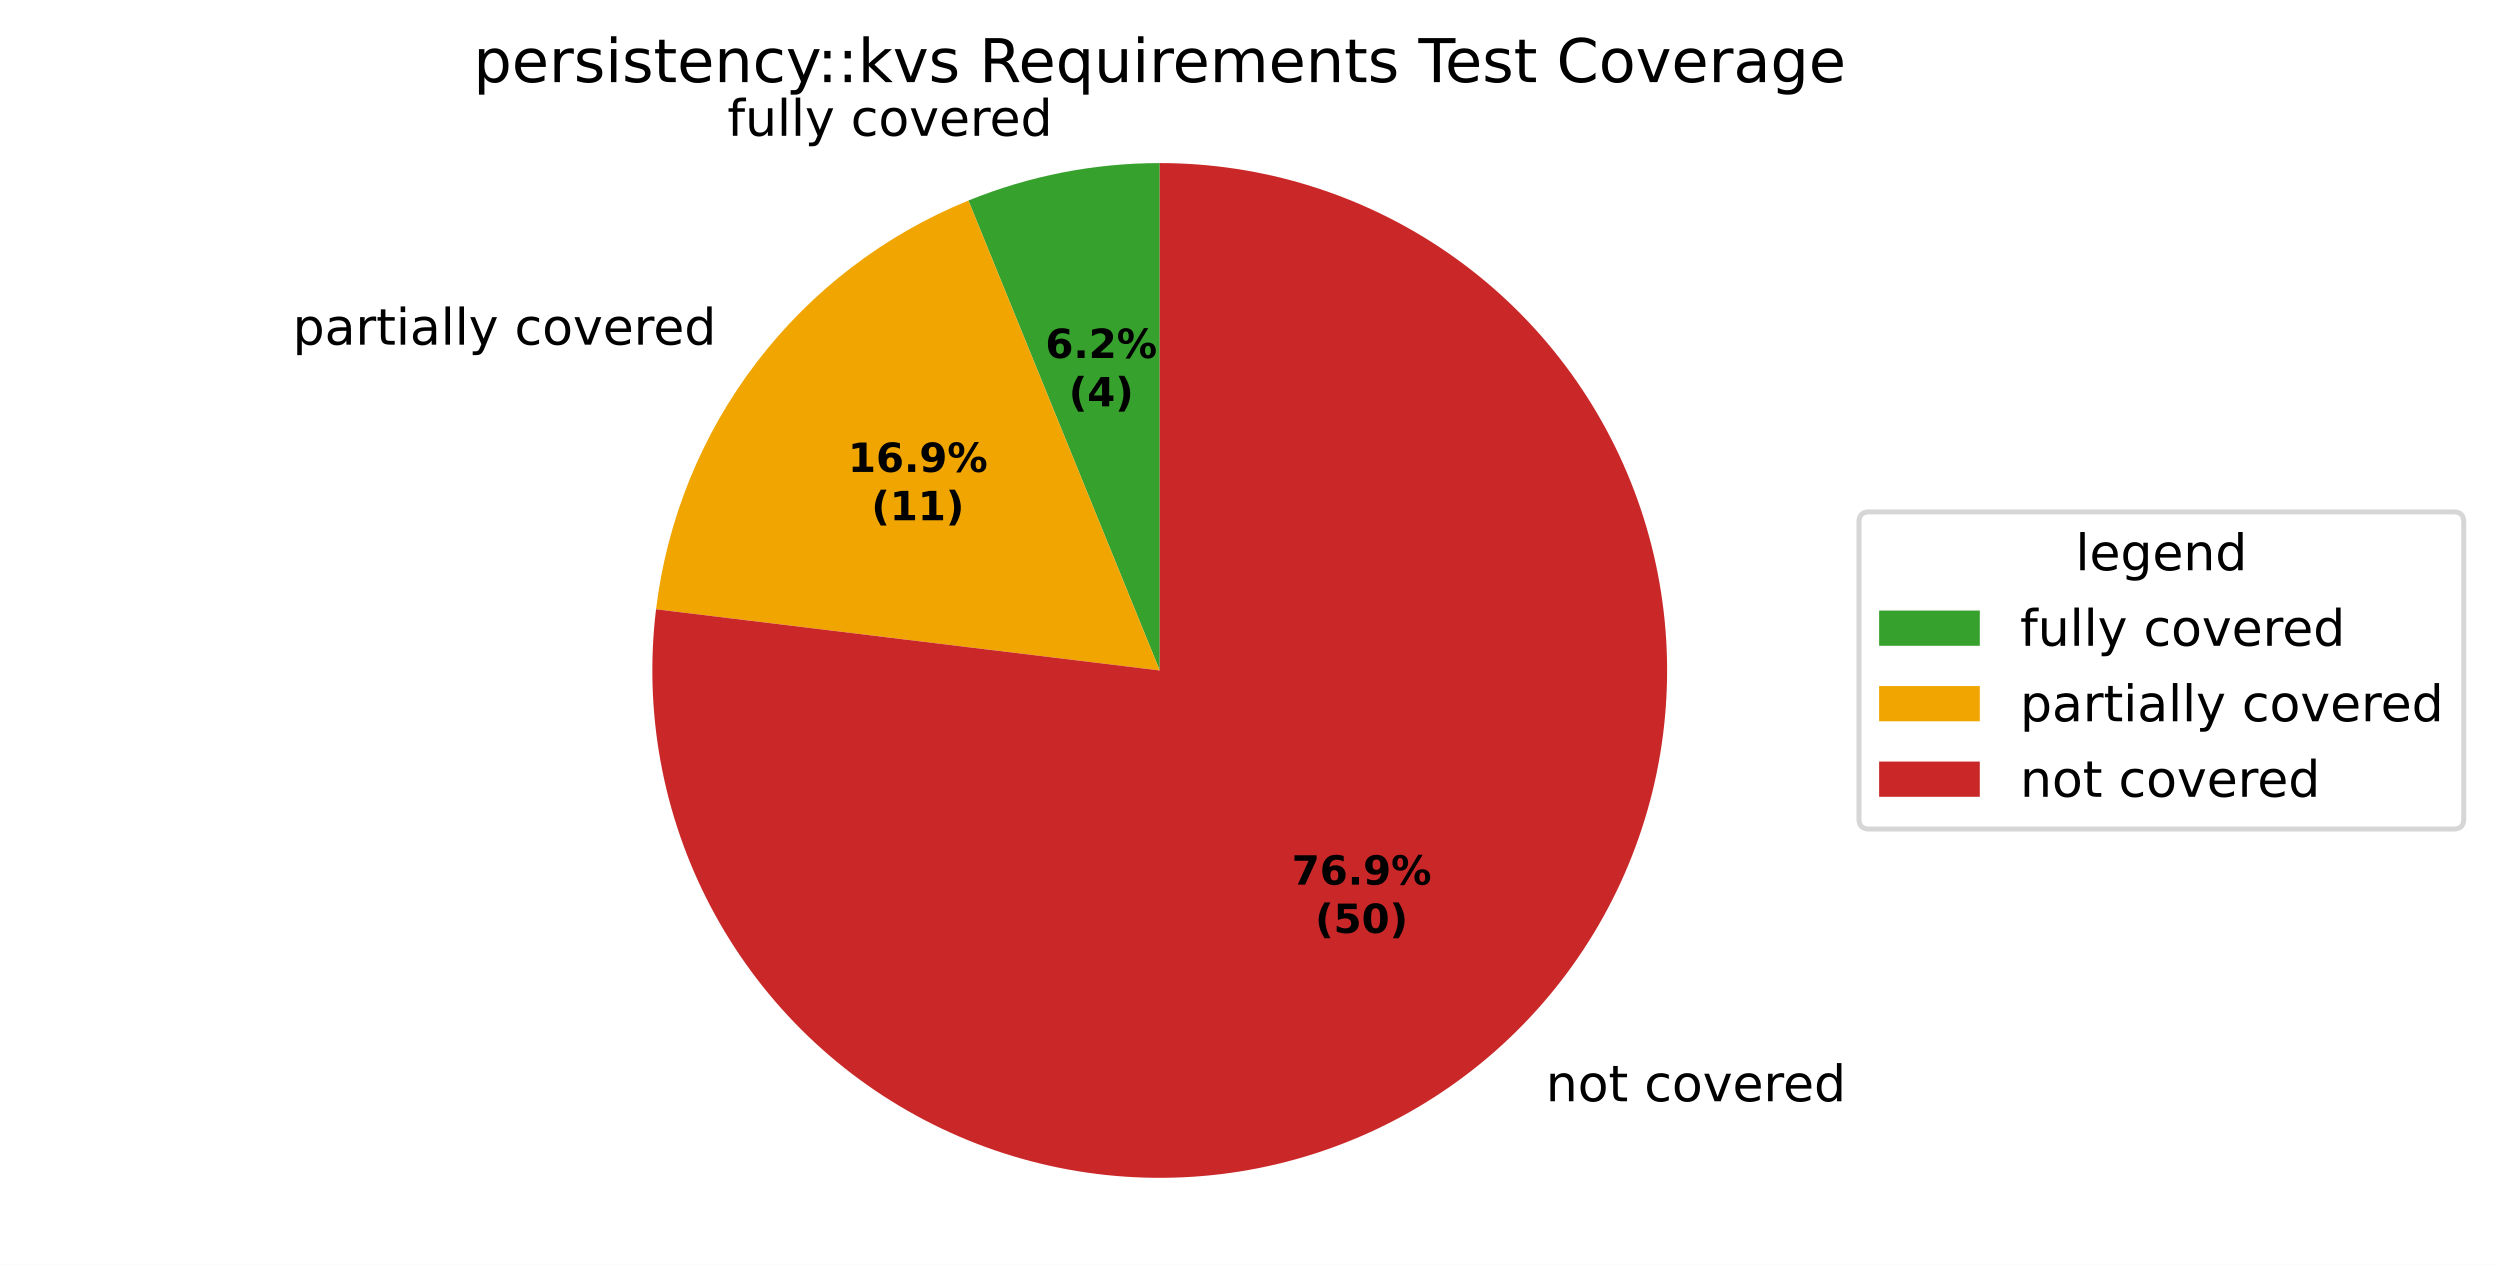
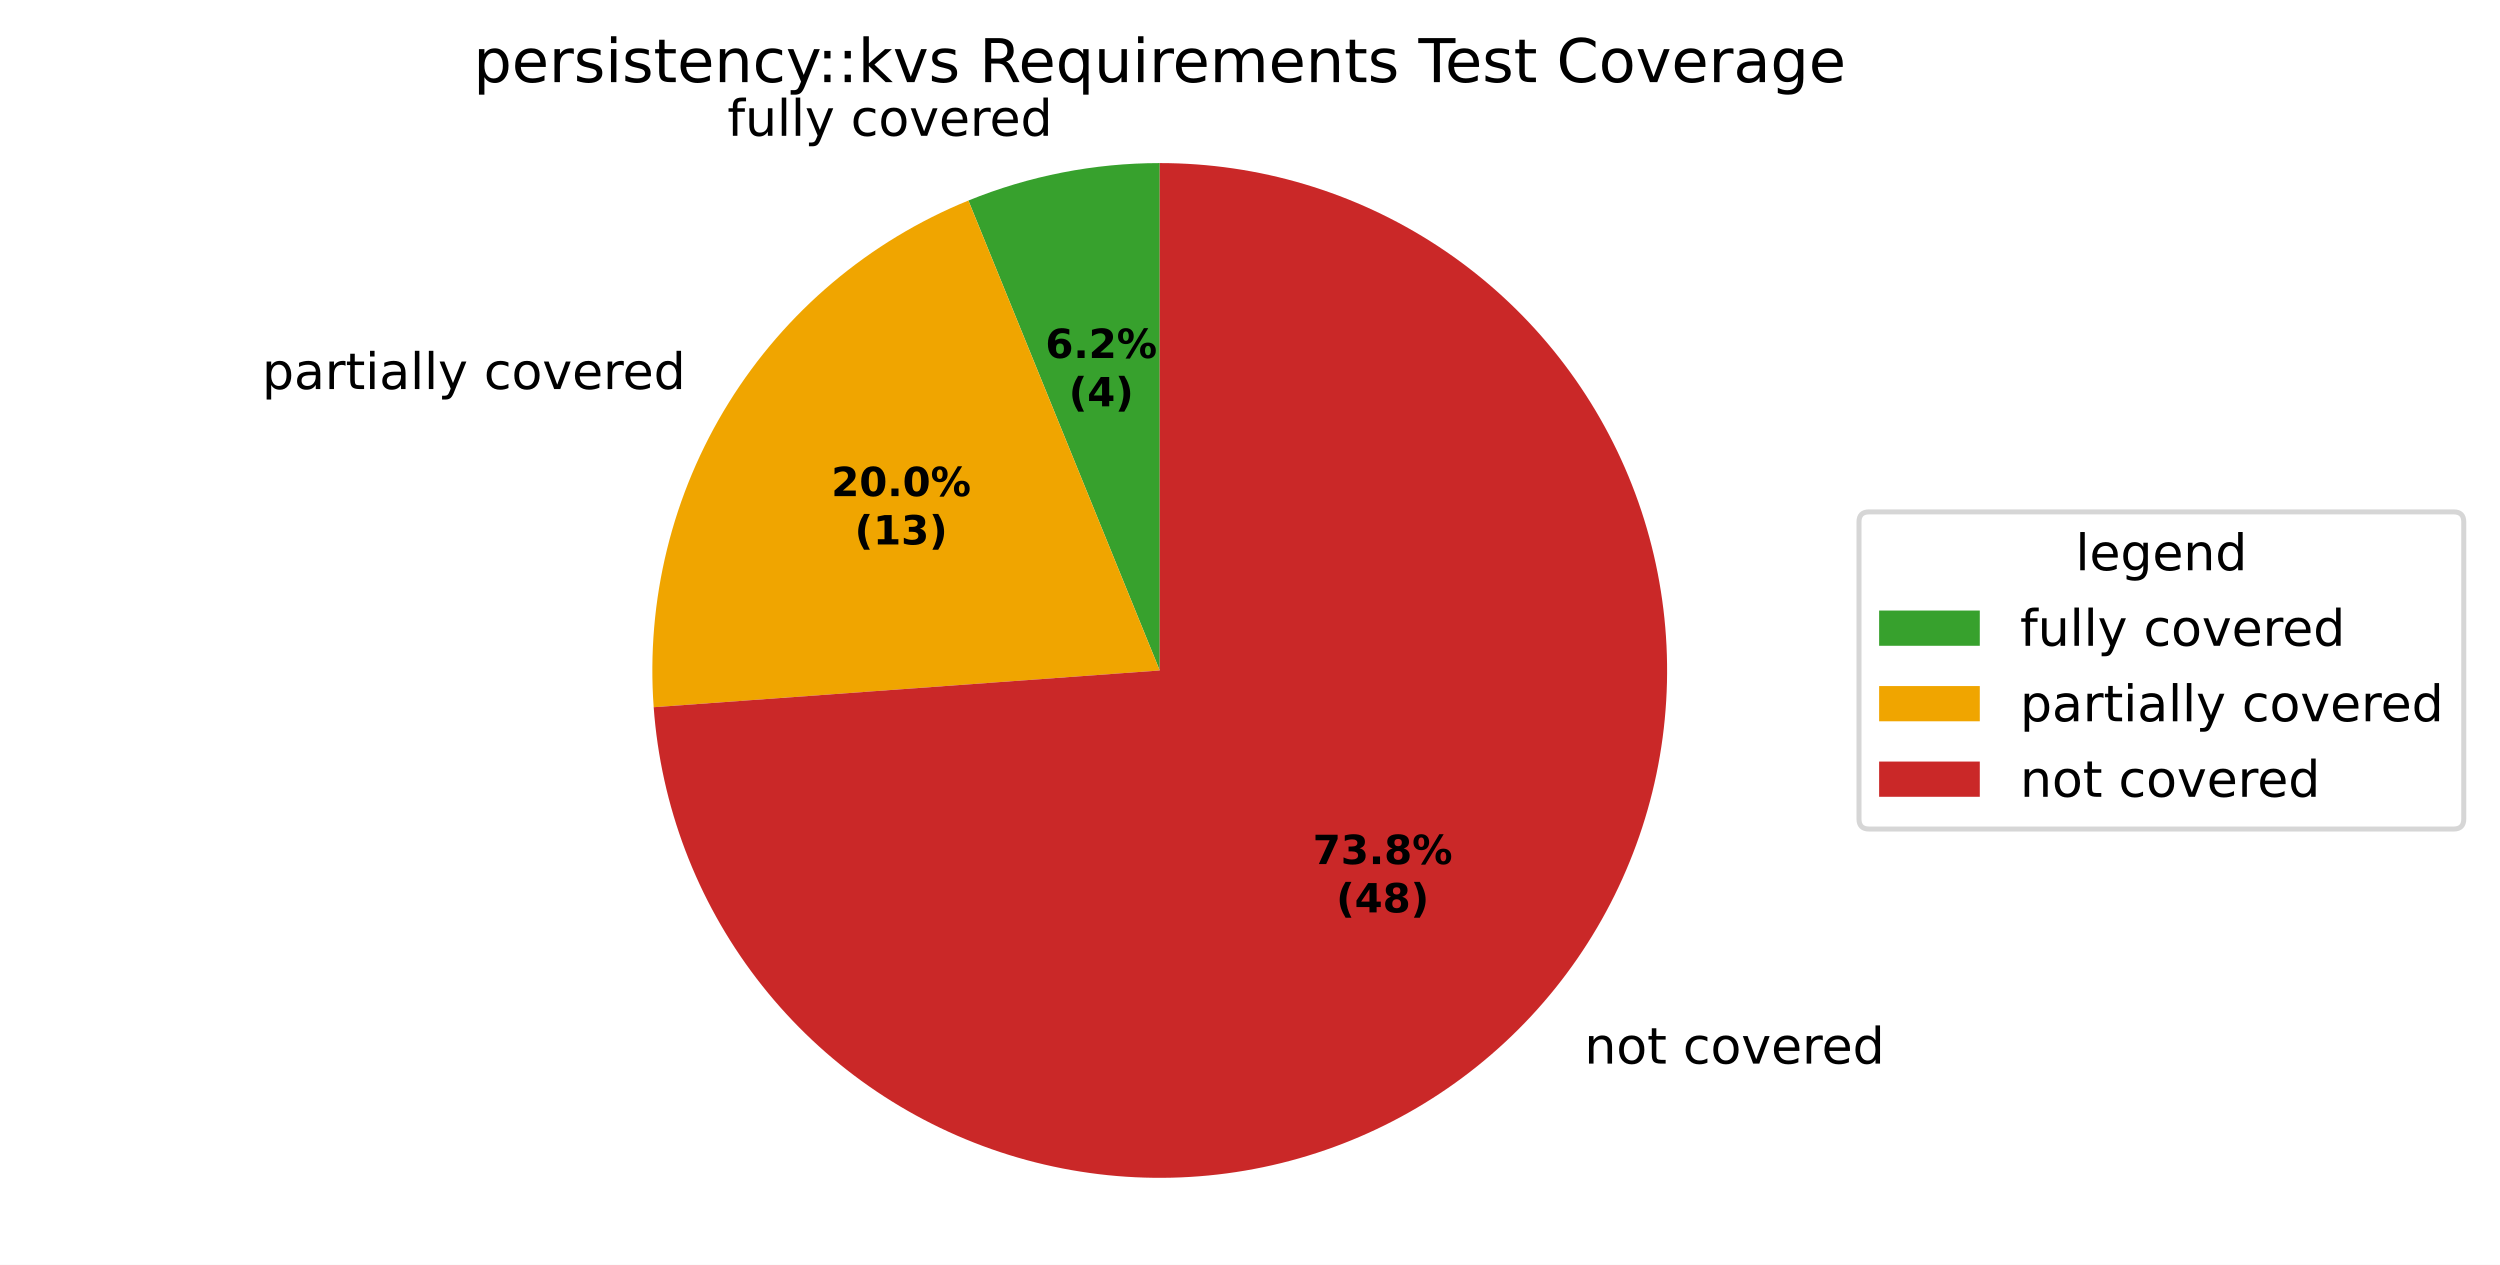
<svg xmlns="http://www.w3.org/2000/svg" xmlns:xlink="http://www.w3.org/1999/xlink" width="496.668pt" height="251.278pt" viewBox="0 0 496.668 251.278" version="1.1">
  <defs>
    <style type="text/css">*{stroke-linejoin: round; stroke-linecap: butt}</style>
  </defs>
  <g id="figure_1">
    <g id="patch_1">
      <path d="M 0 251.278  L 496.668 251.278  L 496.668 0  L 0 0  z " style="fill: #ffffff" />
    </g>
    <g id="axes_1">
      <g id="patch_2">
        <path d="M 230.4 32.398  C 223.899 32.398 217.413 33.027 211.034 34.276  C 204.654 35.525 198.41 37.388 192.389 39.84  L 230.4 133.198  z " style="fill: #37a12d" />
      </g>
      <g id="patch_3">
-         <path d="M 192.389 39.84  C 175.747 46.615 161.216 57.719 150.307 71.996  C 139.397 86.273 132.501 103.211 130.335 121.048  L 230.4 133.198  z " style="fill: #f0a500" />
+         <path d="M 192.389 39.84  C 172.677 47.866 156.004 61.932 144.774 80.012  C 133.543 98.092 128.323 119.272 129.865 140.5  L 230.4 133.198  z " style="fill: #f0a500" />
      </g>
      <g id="patch_4">
-         <path d="M 130.335 121.048  C 129.109 131.143 129.418 141.365 131.251 151.368  C 133.084 161.37 136.42 171.038 141.146 180.042  C 145.872 189.046 151.933 197.284 159.124 204.474  C 166.314 211.665 174.552 217.726 183.556 222.452  C 192.56 227.178 202.228 230.514 212.23 232.347  C 222.233 234.18 232.455 234.489 242.55 233.263  C 252.645 232.037 262.496 229.291 271.77 225.118  C 281.043 220.944 289.631 215.391 297.243 208.648  C 304.854 201.905 311.402 194.048 316.663 185.346  C 321.924 176.643 325.837 167.195 328.271 157.321  C 330.705 147.448 331.63 137.262 331.016 127.112  C 330.402 116.962 328.256 106.962 324.65 97.454  C 321.044 87.946 316.02 79.038 309.748 71.033  C 303.477 63.028 296.03 56.018 287.661 50.241  C 279.292 44.465 270.097 39.988 260.388 36.962  C 250.68 33.937 240.569 32.398 230.4 32.398  L 230.4 133.198  z " style="fill: #ca2828" />
+         <path d="M 129.865 140.5  C 131.286 160.071 138.392 178.808 150.307 194.4  C 162.221 209.993 178.433 221.771 196.944 228.284  C 215.454 234.797 235.47 235.766 254.523 231.069  C 273.576 226.373 290.849 216.214 304.213 201.845  C 317.577 187.476 326.458 169.512 329.762 150.169  C 333.065 130.826 330.65 110.933 322.813 92.942  C 314.976 74.952 302.054 59.636 285.64 48.882  C 269.226 38.128 250.023 32.398 230.4 32.398  L 230.4 133.198  z " style="fill: #ca2828" />
      </g>
      <g id="matplotlib.axis_1" />
      <g id="matplotlib.axis_2" />
      <g id="text_1">
-         <g transform="translate(144.5048 26.98185) scale(0.1 -0.1)">
+         <g transform="translate(144.5049 26.98184) scale(0.1 -0.1)">
          <defs>
            <path id="DejaVuSans-49" d="M 2375 4863  L 2375 4384  L 1825 4384  Q 1516 4384 1395 4259  Q 1275 4134 1275 3809  L 1275 3500  L 2222 3500  L 2222 3053  L 1275 3053  L 1275 0  L 697 0  L 697 3053  L 147 3053  L 147 3500  L 697 3500  L 697 3744  Q 697 4328 969 4595  Q 1241 4863 1831 4863  L 2375 4863  z " transform="scale(0.015625)" />
            <path id="DejaVuSans-58" d="M 544 1381  L 544 3500  L 1119 3500  L 1119 1403  Q 1119 906 1312 657  Q 1506 409 1894 409  Q 2359 409 2629 706  Q 2900 1003 2900 1516  L 2900 3500  L 3475 3500  L 3475 0  L 2900 0  L 2900 538  Q 2691 219 2414 64  Q 2138 -91 1772 -91  Q 1169 -91 856 284  Q 544 659 544 1381  z M 1991 3584  L 1991 3584  z " transform="scale(0.015625)" />
            <path id="DejaVuSans-4f" d="M 603 4863  L 1178 4863  L 1178 0  L 603 0  L 603 4863  z " transform="scale(0.015625)" />
            <path id="DejaVuSans-5c" d="M 2059 -325  Q 1816 -950 1584 -1140  Q 1353 -1331 966 -1331  L 506 -1331  L 506 -850  L 844 -850  Q 1081 -850 1212 -737  Q 1344 -625 1503 -206  L 1606 56  L 191 3500  L 800 3500  L 1894 763  L 2988 3500  L 3597 3500  L 2059 -325  z " transform="scale(0.015625)" />
            <path id="DejaVuSans-3" transform="scale(0.015625)" />
            <path id="DejaVuSans-46" d="M 3122 3366  L 3122 2828  Q 2878 2963 2633 3030  Q 2388 3097 2138 3097  Q 1578 3097 1268 2742  Q 959 2388 959 1747  Q 959 1106 1268 751  Q 1578 397 2138 397  Q 2388 397 2633 464  Q 2878 531 3122 666  L 3122 134  Q 2881 22 2623 -34  Q 2366 -91 2075 -91  Q 1284 -91 818 406  Q 353 903 353 1747  Q 353 2603 823 3093  Q 1294 3584 2113 3584  Q 2378 3584 2631 3529  Q 2884 3475 3122 3366  z " transform="scale(0.015625)" />
            <path id="DejaVuSans-52" d="M 1959 3097  Q 1497 3097 1228 2736  Q 959 2375 959 1747  Q 959 1119 1226 758  Q 1494 397 1959 397  Q 2419 397 2687 759  Q 2956 1122 2956 1747  Q 2956 2369 2687 2733  Q 2419 3097 1959 3097  z M 1959 3584  Q 2709 3584 3137 3096  Q 3566 2609 3566 1747  Q 3566 888 3137 398  Q 2709 -91 1959 -91  Q 1206 -91 779 398  Q 353 888 353 1747  Q 353 2609 779 3096  Q 1206 3584 1959 3584  z " transform="scale(0.015625)" />
            <path id="DejaVuSans-59" d="M 191 3500  L 800 3500  L 1894 563  L 2988 3500  L 3597 3500  L 2284 0  L 1503 0  L 191 3500  z " transform="scale(0.015625)" />
            <path id="DejaVuSans-48" d="M 3597 1894  L 3597 1613  L 953 1613  Q 991 1019 1311 708  Q 1631 397 2203 397  Q 2534 397 2845 478  Q 3156 559 3463 722  L 3463 178  Q 3153 47 2828 -22  Q 2503 -91 2169 -91  Q 1331 -91 842 396  Q 353 884 353 1716  Q 353 2575 817 3079  Q 1281 3584 2069 3584  Q 2775 3584 3186 3129  Q 3597 2675 3597 1894  z M 3022 2063  Q 3016 2534 2758 2815  Q 2500 3097 2075 3097  Q 1594 3097 1305 2825  Q 1016 2553 972 2059  L 3022 2063  z " transform="scale(0.015625)" />
            <path id="DejaVuSans-55" d="M 2631 2963  Q 2534 3019 2420 3045  Q 2306 3072 2169 3072  Q 1681 3072 1420 2755  Q 1159 2438 1159 1844  L 1159 0  L 581 0  L 581 3500  L 1159 3500  L 1159 2956  Q 1341 3275 1631 3429  Q 1922 3584 2338 3584  Q 2397 3584 2469 3576  Q 2541 3569 2628 3553  L 2631 2963  z " transform="scale(0.015625)" />
            <path id="DejaVuSans-47" d="M 2906 2969  L 2906 4863  L 3481 4863  L 3481 0  L 2906 0  L 2906 525  Q 2725 213 2448 61  Q 2172 -91 1784 -91  Q 1150 -91 751 415  Q 353 922 353 1747  Q 353 2572 751 3078  Q 1150 3584 1784 3584  Q 2172 3584 2448 3432  Q 2725 3281 2906 2969  z M 947 1747  Q 947 1113 1208 752  Q 1469 391 1925 391  Q 2381 391 2643 752  Q 2906 1113 2906 1747  Q 2906 2381 2643 2742  Q 2381 3103 1925 3103  Q 1469 3103 1208 2742  Q 947 2381 947 1747  z " transform="scale(0.015625)" />
          </defs>
          <use xlink:href="#DejaVuSans-49" />
          <use xlink:href="#DejaVuSans-58" transform="translate(35.20312 0)" />
          <use xlink:href="#DejaVuSans-4f" transform="translate(98.57812 0)" />
          <use xlink:href="#DejaVuSans-4f" transform="translate(126.3594 0)" />
          <use xlink:href="#DejaVuSans-5c" transform="translate(154.1406 0)" />
          <use xlink:href="#DejaVuSans-3" transform="translate(213.3281 0)" />
          <use xlink:href="#DejaVuSans-46" transform="translate(245.1094 0)" />
          <use xlink:href="#DejaVuSans-52" transform="translate(300.0938 0)" />
          <use xlink:href="#DejaVuSans-59" transform="translate(361.2812 0)" />
          <use xlink:href="#DejaVuSans-48" transform="translate(420.4688 0)" />
          <use xlink:href="#DejaVuSans-55" transform="translate(482 0)" />
          <use xlink:href="#DejaVuSans-48" transform="translate(520.9062 0)" />
          <use xlink:href="#DejaVuSans-47" transform="translate(582.4375 0)" />
        </g>
      </g>
      <g id="text_2">
-         <g transform="translate(54.97066 68.47399) scale(0.1 -0.1)">
+         <g transform="translate(48.88434 77.29151) scale(0.1 -0.1)">
          <defs>
            <path id="DejaVuSans-53" d="M 1159 525  L 1159 -1331  L 581 -1331  L 581 3500  L 1159 3500  L 1159 2969  Q 1341 3281 1617 3432  Q 1894 3584 2278 3584  Q 2916 3584 3314 3078  Q 3713 2572 3713 1747  Q 3713 922 3314 415  Q 2916 -91 2278 -91  Q 1894 -91 1617 61  Q 1341 213 1159 525  z M 3116 1747  Q 3116 2381 2855 2742  Q 2594 3103 2138 3103  Q 1681 3103 1420 2742  Q 1159 2381 1159 1747  Q 1159 1113 1420 752  Q 1681 391 2138 391  Q 2594 391 2855 752  Q 3116 1113 3116 1747  z " transform="scale(0.015625)" />
            <path id="DejaVuSans-44" d="M 2194 1759  Q 1497 1759 1228 1600  Q 959 1441 959 1056  Q 959 750 1161 570  Q 1363 391 1709 391  Q 2188 391 2477 730  Q 2766 1069 2766 1631  L 2766 1759  L 2194 1759  z M 3341 1997  L 3341 0  L 2766 0  L 2766 531  Q 2569 213 2275 61  Q 1981 -91 1556 -91  Q 1019 -91 701 211  Q 384 513 384 1019  Q 384 1609 779 1909  Q 1175 2209 1959 2209  L 2766 2209  L 2766 2266  Q 2766 2663 2505 2880  Q 2244 3097 1772 3097  Q 1472 3097 1187 3025  Q 903 2953 641 2809  L 641 3341  Q 956 3463 1253 3523  Q 1550 3584 1831 3584  Q 2591 3584 2966 3190  Q 3341 2797 3341 1997  z " transform="scale(0.015625)" />
            <path id="DejaVuSans-57" d="M 1172 4494  L 1172 3500  L 2356 3500  L 2356 3053  L 1172 3053  L 1172 1153  Q 1172 725 1289 603  Q 1406 481 1766 481  L 2356 481  L 2356 0  L 1766 0  Q 1100 0 847 248  Q 594 497 594 1153  L 594 3053  L 172 3053  L 172 3500  L 594 3500  L 594 4494  L 1172 4494  z " transform="scale(0.015625)" />
            <path id="DejaVuSans-4c" d="M 603 3500  L 1178 3500  L 1178 0  L 603 0  L 603 3500  z M 603 4863  L 1178 4863  L 1178 4134  L 603 4134  L 603 4863  z " transform="scale(0.015625)" />
          </defs>
          <use xlink:href="#DejaVuSans-3" />
          <use xlink:href="#DejaVuSans-53" transform="translate(31.78125 0)" />
          <use xlink:href="#DejaVuSans-44" transform="translate(95.26562 0)" />
          <use xlink:href="#DejaVuSans-55" transform="translate(156.5469 0)" />
          <use xlink:href="#DejaVuSans-57" transform="translate(197.6562 0)" />
          <use xlink:href="#DejaVuSans-4c" transform="translate(236.8594 0)" />
          <use xlink:href="#DejaVuSans-44" transform="translate(264.6406 0)" />
          <use xlink:href="#DejaVuSans-4f" transform="translate(325.9219 0)" />
          <use xlink:href="#DejaVuSans-4f" transform="translate(353.7031 0)" />
          <use xlink:href="#DejaVuSans-5c" transform="translate(381.4844 0)" />
          <use xlink:href="#DejaVuSans-3" transform="translate(440.6719 0)" />
          <use xlink:href="#DejaVuSans-46" transform="translate(472.4531 0)" />
          <use xlink:href="#DejaVuSans-52" transform="translate(527.4375 0)" />
          <use xlink:href="#DejaVuSans-59" transform="translate(588.625 0)" />
          <use xlink:href="#DejaVuSans-48" transform="translate(647.8125 0)" />
          <use xlink:href="#DejaVuSans-55" transform="translate(709.3438 0)" />
          <use xlink:href="#DejaVuSans-48" transform="translate(748.25 0)" />
          <use xlink:href="#DejaVuSans-47" transform="translate(809.7812 0)" />
        </g>
      </g>
      <g id="text_3">
-         <g transform="translate(303.927 218.7911) scale(0.1 -0.1)">
+         <g transform="translate(311.5942 211.3076) scale(0.1 -0.1)">
          <defs>
            <path id="DejaVuSans-51" d="M 3513 2113  L 3513 0  L 2938 0  L 2938 2094  Q 2938 2591 2744 2837  Q 2550 3084 2163 3084  Q 1697 3084 1428 2787  Q 1159 2491 1159 1978  L 1159 0  L 581 0  L 581 3500  L 1159 3500  L 1159 2956  Q 1366 3272 1645 3428  Q 1925 3584 2291 3584  Q 2894 3584 3203 3211  Q 3513 2838 3513 2113  z " transform="scale(0.015625)" />
          </defs>
          <use xlink:href="#DejaVuSans-3" />
          <use xlink:href="#DejaVuSans-51" transform="translate(31.78125 0)" />
          <use xlink:href="#DejaVuSans-52" transform="translate(95.15625 0)" />
          <use xlink:href="#DejaVuSans-57" transform="translate(156.3438 0)" />
          <use xlink:href="#DejaVuSans-3" transform="translate(195.5469 0)" />
          <use xlink:href="#DejaVuSans-46" transform="translate(227.3281 0)" />
          <use xlink:href="#DejaVuSans-52" transform="translate(282.3125 0)" />
          <use xlink:href="#DejaVuSans-59" transform="translate(343.5 0)" />
          <use xlink:href="#DejaVuSans-48" transform="translate(402.6875 0)" />
          <use xlink:href="#DejaVuSans-55" transform="translate(464.2188 0)" />
          <use xlink:href="#DejaVuSans-48" transform="translate(503.125 0)" />
          <use xlink:href="#DejaVuSans-47" transform="translate(564.6562 0)" />
        </g>
      </g>
      <g id="text_4">
-         <g transform="translate(207.6864 71.1222) scale(0.08 -0.08)">
+         <g transform="translate(207.6865 71.12229) scale(0.08 -0.08)">
          <defs>
            <path id="DejaVuSans-Bold-19" d="M 2316 2303  Q 2000 2303 1842 2098  Q 1684 1894 1684 1484  Q 1684 1075 1842 870  Q 2000 666 2316 666  Q 2634 666 2792 870  Q 2950 1075 2950 1484  Q 2950 1894 2792 2098  Q 2634 2303 2316 2303  z M 3803 4544  L 3803 3681  Q 3506 3822 3243 3889  Q 2981 3956 2731 3956  Q 2194 3956 1894 3657  Q 1594 3359 1544 2772  Q 1750 2925 1990 3001  Q 2231 3078 2516 3078  Q 3231 3078 3670 2659  Q 4109 2241 4109 1563  Q 4109 813 3618 361  Q 3128 -91 2303 -91  Q 1394 -91 895 523  Q 397 1138 397 2266  Q 397 3422 980 4083  Q 1563 4744 2578 4744  Q 2900 4744 3203 4694  Q 3506 4644 3803 4544  z " transform="scale(0.015625)" />
            <path id="DejaVuSans-Bold-11" d="M 653 1209  L 1778 1209  L 1778 0  L 653 0  L 653 1209  z " transform="scale(0.015625)" />
            <path id="DejaVuSans-Bold-15" d="M 1844 884  L 3897 884  L 3897 0  L 506 0  L 506 884  L 2209 2388  Q 2438 2594 2547 2791  Q 2656 2988 2656 3200  Q 2656 3528 2436 3728  Q 2216 3928 1850 3928  Q 1569 3928 1234 3808  Q 900 3688 519 3450  L 519 4475  Q 925 4609 1322 4679  Q 1719 4750 2100 4750  Q 2938 4750 3402 4381  Q 3866 4013 3866 3353  Q 3866 2972 3669 2642  Q 3472 2313 2841 1759  L 1844 884  z " transform="scale(0.015625)" />
            <path id="DejaVuSans-Bold-8" d="M 4959 1925  Q 4738 1925 4616 1733  Q 4494 1541 4494 1184  Q 4494 825 4614 633  Q 4734 441 4959 441  Q 5184 441 5303 633  Q 5422 825 5422 1184  Q 5422 1541 5301 1733  Q 5181 1925 4959 1925  z M 4959 2450  Q 5541 2450 5875 2112  Q 6209 1775 6209 1184  Q 6209 594 5875 251  Q 5541 -91 4959 -91  Q 4378 -91 4042 251  Q 3706 594 3706 1184  Q 3706 1772 4042 2111  Q 4378 2450 4959 2450  z M 2094 -91  L 1403 -91  L 4319 4750  L 5013 4750  L 2094 -91  z M 1453 4750  Q 2034 4750 2367 4411  Q 2700 4072 2700 3481  Q 2700 2891 2367 2550  Q 2034 2209 1453 2209  Q 872 2209 539 2550  Q 206 2891 206 3481  Q 206 4072 539 4411  Q 872 4750 1453 4750  z M 1453 4225  Q 1228 4225 1106 4031  Q 984 3838 984 3481  Q 984 3122 1106 2926  Q 1228 2731 1453 2731  Q 1678 2731 1798 2926  Q 1919 3122 1919 3481  Q 1919 3838 1797 4031  Q 1675 4225 1453 4225  z " transform="scale(0.015625)" />
          </defs>
          <use xlink:href="#DejaVuSans-Bold-19" />
          <use xlink:href="#DejaVuSans-Bold-11" transform="translate(69.57812 0)" />
          <use xlink:href="#DejaVuSans-Bold-15" transform="translate(107.5625 0)" />
          <use xlink:href="#DejaVuSans-Bold-8" transform="translate(177.1406 0)" />
        </g>
-         <g transform="translate(212.3408 80.72377) scale(0.08 -0.08)">
+         <g transform="translate(212.3409 80.72386) scale(0.08 -0.08)">
          <defs>
            <path id="DejaVuSans-Bold-b" d="M 2413 -844  L 1484 -844  Q 1006 -72 778 623  Q 550 1319 550 2003  Q 550 2688 779 3389  Q 1009 4091 1484 4856  L 2413 4856  Q 2013 4116 1813 3408  Q 1613 2700 1613 2009  Q 1613 1319 1811 609  Q 2009 -100 2413 -844  z " transform="scale(0.015625)" />
            <path id="DejaVuSans-Bold-17" d="M 2356 3675  L 1038 1722  L 2356 1722  L 2356 3675  z M 2156 4666  L 3494 4666  L 3494 1722  L 4159 1722  L 4159 850  L 3494 850  L 3494 0  L 2356 0  L 2356 850  L 288 850  L 288 1881  L 2156 4666  z " transform="scale(0.015625)" />
            <path id="DejaVuSans-Bold-c" d="M 513 -844  Q 913 -100 1113 609  Q 1313 1319 1313 2009  Q 1313 2700 1113 3408  Q 913 4116 513 4856  L 1441 4856  Q 1916 4091 2145 3389  Q 2375 2688 2375 2003  Q 2375 1319 2147 623  Q 1919 -72 1441 -844  L 513 -844  z " transform="scale(0.015625)" />
          </defs>
          <use xlink:href="#DejaVuSans-Bold-b" />
          <use xlink:href="#DejaVuSans-Bold-17" transform="translate(45.70312 0)" />
          <use xlink:href="#DejaVuSans-Bold-c" transform="translate(115.2812 0)" />
        </g>
      </g>
      <g id="text_5">
-         <g transform="translate(168.4671 93.75428) scale(0.08 -0.08)">
+         <g transform="translate(165.1473 98.56394) scale(0.08 -0.08)">
+           <defs>
+             <path id="DejaVuSans-Bold-13" d="M 2944 2338  Q 2944 3213 2780 3570  Q 2616 3928 2228 3928  Q 1841 3928 1675 3570  Q 1509 3213 1509 2338  Q 1509 1453 1675 1090  Q 1841 728 2228 728  Q 2613 728 2778 1090  Q 2944 1453 2944 2338  z M 4147 2328  Q 4147 1169 3647 539  Q 3147 -91 2228 -91  Q 1306 -91 806 539  Q 306 1169 306 2328  Q 306 3491 806 4120  Q 1306 4750 2228 4750  Q 3147 4750 3647 4120  Q 4147 3491 4147 2328  z " transform="scale(0.015625)" />
+           </defs>
+           <use xlink:href="#DejaVuSans-Bold-15" />
+           <use xlink:href="#DejaVuSans-Bold-13" transform="translate(69.57812 0)" />
+           <use xlink:href="#DejaVuSans-Bold-11" transform="translate(139.1562 0)" />
+           <use xlink:href="#DejaVuSans-Bold-13" transform="translate(177.1406 0)" />
+           <use xlink:href="#DejaVuSans-Bold-8" transform="translate(246.7188 0)" />
+         </g>
+         <g transform="translate(169.8017 108.1655) scale(0.08 -0.08)">
          <defs>
            <path id="DejaVuSans-Bold-14" d="M 750 831  L 1813 831  L 1813 3847  L 722 3622  L 722 4441  L 1806 4666  L 2950 4666  L 2950 831  L 4013 831  L 4013 0  L 750 0  L 750 831  z " transform="scale(0.015625)" />
-             <path id="DejaVuSans-Bold-1c" d="M 641 103  L 641 966  Q 928 831 1190 764  Q 1453 697 1709 697  Q 2247 697 2547 995  Q 2847 1294 2900 1881  Q 2688 1725 2447 1647  Q 2206 1569 1925 1569  Q 1209 1569 770 1986  Q 331 2403 331 3084  Q 331 3838 820 4291  Q 1309 4744 2131 4744  Q 3044 4744 3544 4128  Q 4044 3513 4044 2388  Q 4044 1231 3459 570  Q 2875 -91 1856 -91  Q 1528 -91 1228 -42  Q 928 6 641 103  z M 2125 2350  Q 2441 2350 2600 2554  Q 2759 2759 2759 3169  Q 2759 3575 2600 3781  Q 2441 3988 2125 3988  Q 1809 3988 1650 3781  Q 1491 3575 1491 3169  Q 1491 2759 1650 2554  Q 1809 2350 2125 2350  z " transform="scale(0.015625)" />
-           </defs>
-           <use xlink:href="#DejaVuSans-Bold-14" />
-           <use xlink:href="#DejaVuSans-Bold-19" transform="translate(69.57812 0)" />
-           <use xlink:href="#DejaVuSans-Bold-11" transform="translate(139.1562 0)" />
-           <use xlink:href="#DejaVuSans-Bold-1c" transform="translate(177.1406 0)" />
-           <use xlink:href="#DejaVuSans-Bold-8" transform="translate(246.7188 0)" />
-         </g>
-         <g transform="translate(173.1214 103.3558) scale(0.08 -0.08)">
+             <path id="DejaVuSans-Bold-16" d="M 2981 2516  Q 3453 2394 3698 2092  Q 3944 1791 3944 1325  Q 3944 631 3412 270  Q 2881 -91 1863 -91  Q 1503 -91 1142 -33  Q 781 25 428 141  L 428 1069  Q 766 900 1098 814  Q 1431 728 1753 728  Q 2231 728 2486 893  Q 2741 1059 2741 1369  Q 2741 1688 2480 1852  Q 2219 2016 1709 2016  L 1228 2016  L 1228 2791  L 1734 2791  Q 2188 2791 2409 2933  Q 2631 3075 2631 3366  Q 2631 3634 2415 3781  Q 2200 3928 1806 3928  Q 1516 3928 1219 3862  Q 922 3797 628 3669  L 628 4550  Q 984 4650 1334 4700  Q 1684 4750 2022 4750  Q 2931 4750 3382 4451  Q 3834 4153 3834 3553  Q 3834 3144 3618 2883  Q 3403 2622 2981 2516  z " transform="scale(0.015625)" />
+           </defs>
          <use xlink:href="#DejaVuSans-Bold-b" />
          <use xlink:href="#DejaVuSans-Bold-14" transform="translate(45.70312 0)" />
-           <use xlink:href="#DejaVuSans-Bold-14" transform="translate(115.2812 0)" />
+           <use xlink:href="#DejaVuSans-Bold-16" transform="translate(115.2812 0)" />
          <use xlink:href="#DejaVuSans-Bold-c" transform="translate(184.8594 0)" />
        </g>
      </g>
      <g id="text_6">
-         <g transform="translate(256.6288 175.7454) scale(0.08 -0.08)">
+         <g transform="translate(260.8109 171.6636) scale(0.08 -0.08)">
          <defs>
            <path id="DejaVuSans-Bold-1a" d="M 428 4666  L 3944 4666  L 3944 3988  L 2125 0  L 953 0  L 2675 3781  L 428 3781  L 428 4666  z " transform="scale(0.015625)" />
+             <path id="DejaVuSans-Bold-1b" d="M 2228 2088  Q 1891 2088 1709 1903  Q 1528 1719 1528 1375  Q 1528 1031 1709 848  Q 1891 666 2228 666  Q 2563 666 2741 848  Q 2919 1031 2919 1375  Q 2919 1722 2741 1905  Q 2563 2088 2228 2088  z M 1350 2484  Q 925 2613 709 2878  Q 494 3144 494 3541  Q 494 4131 934 4440  Q 1375 4750 2228 4750  Q 3075 4750 3515 4442  Q 3956 4134 3956 3541  Q 3956 3144 3739 2878  Q 3522 2613 3097 2484  Q 3572 2353 3814 2058  Q 4056 1763 4056 1313  Q 4056 619 3595 264  Q 3134 -91 2228 -91  Q 1319 -91 855 264  Q 391 619 391 1313  Q 391 1763 633 2058  Q 875 2353 1350 2484  z M 1631 3419  Q 1631 3141 1786 2991  Q 1941 2841 2228 2841  Q 2509 2841 2662 2991  Q 2816 3141 2816 3419  Q 2816 3697 2662 3845  Q 2509 3994 2228 3994  Q 1941 3994 1786 3844  Q 1631 3694 1631 3419  z " transform="scale(0.015625)" />
          </defs>
          <use xlink:href="#DejaVuSans-Bold-1a" />
-           <use xlink:href="#DejaVuSans-Bold-19" transform="translate(69.57812 0)" />
+           <use xlink:href="#DejaVuSans-Bold-16" transform="translate(69.57812 0)" />
          <use xlink:href="#DejaVuSans-Bold-11" transform="translate(139.1562 0)" />
-           <use xlink:href="#DejaVuSans-Bold-1c" transform="translate(177.1406 0)" />
+           <use xlink:href="#DejaVuSans-Bold-1b" transform="translate(177.1406 0)" />
          <use xlink:href="#DejaVuSans-Bold-8" transform="translate(246.7188 0)" />
        </g>
-         <g transform="translate(261.2832 185.347) scale(0.08 -0.08)">
-           <defs>
-             <path id="DejaVuSans-Bold-18" d="M 678 4666  L 3669 4666  L 3669 3781  L 1638 3781  L 1638 3059  Q 1775 3097 1914 3117  Q 2053 3138 2203 3138  Q 3056 3138 3531 2711  Q 4006 2284 4006 1522  Q 4006 766 3489 337  Q 2972 -91 2053 -91  Q 1656 -91 1267 -14  Q 878 63 494 219  L 494 1166  Q 875 947 1217 837  Q 1559 728 1863 728  Q 2300 728 2551 942  Q 2803 1156 2803 1522  Q 2803 1891 2551 2103  Q 2300 2316 1863 2316  Q 1603 2316 1309 2248  Q 1016 2181 678 2041  L 678 4666  z " transform="scale(0.015625)" />
-             <path id="DejaVuSans-Bold-13" d="M 2944 2338  Q 2944 3213 2780 3570  Q 2616 3928 2228 3928  Q 1841 3928 1675 3570  Q 1509 3213 1509 2338  Q 1509 1453 1675 1090  Q 1841 728 2228 728  Q 2613 728 2778 1090  Q 2944 1453 2944 2338  z M 4147 2328  Q 4147 1169 3647 539  Q 3147 -91 2228 -91  Q 1306 -91 806 539  Q 306 1169 306 2328  Q 306 3491 806 4120  Q 1306 4750 2228 4750  Q 3147 4750 3647 4120  Q 4147 3491 4147 2328  z " transform="scale(0.015625)" />
-           </defs>
+         <g transform="translate(265.4653 181.2652) scale(0.08 -0.08)">
          <use xlink:href="#DejaVuSans-Bold-b" />
-           <use xlink:href="#DejaVuSans-Bold-18" transform="translate(45.70312 0)" />
-           <use xlink:href="#DejaVuSans-Bold-13" transform="translate(115.2812 0)" />
+           <use xlink:href="#DejaVuSans-Bold-17" transform="translate(45.70312 0)" />
+           <use xlink:href="#DejaVuSans-Bold-1b" transform="translate(115.2812 0)" />
          <use xlink:href="#DejaVuSans-Bold-c" transform="translate(184.8594 0)" />
        </g>
      </g>
      <g id="text_7">
        <g transform="translate(94.06312 16.31812) scale(0.12 -0.12)">
          <defs>
            <path id="DejaVuSans-56" d="M 2834 3397  L 2834 2853  Q 2591 2978 2328 3040  Q 2066 3103 1784 3103  Q 1356 3103 1142 2972  Q 928 2841 928 2578  Q 928 2378 1081 2264  Q 1234 2150 1697 2047  L 1894 2003  Q 2506 1872 2764 1633  Q 3022 1394 3022 966  Q 3022 478 2636 193  Q 2250 -91 1575 -91  Q 1294 -91 989 -36  Q 684 19 347 128  L 347 722  Q 666 556 975 473  Q 1284 391 1588 391  Q 1994 391 2212 530  Q 2431 669 2431 922  Q 2431 1156 2273 1281  Q 2116 1406 1581 1522  L 1381 1569  Q 847 1681 609 1914  Q 372 2147 372 2553  Q 372 3047 722 3315  Q 1072 3584 1716 3584  Q 2034 3584 2315 3537  Q 2597 3491 2834 3397  z " transform="scale(0.015625)" />
            <path id="DejaVuSans-1d" d="M 750 794  L 1409 794  L 1409 0  L 750 0  L 750 794  z M 750 3309  L 1409 3309  L 1409 2516  L 750 2516  L 750 3309  z " transform="scale(0.015625)" />
            <path id="DejaVuSans-4e" d="M 581 4863  L 1159 4863  L 1159 1991  L 2875 3500  L 3609 3500  L 1753 1863  L 3688 0  L 2938 0  L 1159 1709  L 1159 0  L 581 0  L 581 4863  z " transform="scale(0.015625)" />
            <path id="DejaVuSans-35" d="M 2841 2188  Q 3044 2119 3236 1894  Q 3428 1669 3622 1275  L 4263 0  L 3584 0  L 2988 1197  Q 2756 1666 2539 1819  Q 2322 1972 1947 1972  L 1259 1972  L 1259 0  L 628 0  L 628 4666  L 2053 4666  Q 2853 4666 3247 4331  Q 3641 3997 3641 3322  Q 3641 2881 3436 2590  Q 3231 2300 2841 2188  z M 1259 4147  L 1259 2491  L 2053 2491  Q 2509 2491 2742 2702  Q 2975 2913 2975 3322  Q 2975 3731 2742 3939  Q 2509 4147 2053 4147  L 1259 4147  z " transform="scale(0.015625)" />
            <path id="DejaVuSans-54" d="M 947 1747  Q 947 1113 1208 752  Q 1469 391 1925 391  Q 2381 391 2643 752  Q 2906 1113 2906 1747  Q 2906 2381 2643 2742  Q 2381 3103 1925 3103  Q 1469 3103 1208 2742  Q 947 2381 947 1747  z M 2906 525  Q 2725 213 2448 61  Q 2172 -91 1784 -91  Q 1150 -91 751 415  Q 353 922 353 1747  Q 353 2572 751 3078  Q 1150 3584 1784 3584  Q 2172 3584 2448 3432  Q 2725 3281 2906 2969  L 2906 3500  L 3481 3500  L 3481 -1331  L 2906 -1331  L 2906 525  z " transform="scale(0.015625)" />
            <path id="DejaVuSans-50" d="M 3328 2828  Q 3544 3216 3844 3400  Q 4144 3584 4550 3584  Q 5097 3584 5394 3201  Q 5691 2819 5691 2113  L 5691 0  L 5113 0  L 5113 2094  Q 5113 2597 4934 2840  Q 4756 3084 4391 3084  Q 3944 3084 3684 2787  Q 3425 2491 3425 1978  L 3425 0  L 2847 0  L 2847 2094  Q 2847 2600 2669 2842  Q 2491 3084 2119 3084  Q 1678 3084 1418 2786  Q 1159 2488 1159 1978  L 1159 0  L 581 0  L 581 3500  L 1159 3500  L 1159 2956  Q 1356 3278 1631 3431  Q 1906 3584 2284 3584  Q 2666 3584 2933 3390  Q 3200 3197 3328 2828  z " transform="scale(0.015625)" />
            <path id="DejaVuSans-37" d="M -19 4666  L 3928 4666  L 3928 4134  L 2272 4134  L 2272 0  L 1638 0  L 1638 4134  L -19 4134  L -19 4666  z " transform="scale(0.015625)" />
            <path id="DejaVuSans-26" d="M 4122 4306  L 4122 3641  Q 3803 3938 3442 4084  Q 3081 4231 2675 4231  Q 1875 4231 1450 3742  Q 1025 3253 1025 2328  Q 1025 1406 1450 917  Q 1875 428 2675 428  Q 3081 428 3442 575  Q 3803 722 4122 1019  L 4122 359  Q 3791 134 3420 21  Q 3050 -91 2638 -91  Q 1578 -91 968 557  Q 359 1206 359 2328  Q 359 3453 968 4101  Q 1578 4750 2638 4750  Q 3056 4750 3426 4639  Q 3797 4528 4122 4306  z " transform="scale(0.015625)" />
            <path id="DejaVuSans-4a" d="M 2906 1791  Q 2906 2416 2648 2759  Q 2391 3103 1925 3103  Q 1463 3103 1205 2759  Q 947 2416 947 1791  Q 947 1169 1205 825  Q 1463 481 1925 481  Q 2391 481 2648 825  Q 2906 1169 2906 1791  z M 3481 434  Q 3481 -459 3084 -895  Q 2688 -1331 1869 -1331  Q 1566 -1331 1297 -1286  Q 1028 -1241 775 -1147  L 775 -588  Q 1028 -725 1275 -790  Q 1522 -856 1778 -856  Q 2344 -856 2625 -561  Q 2906 -266 2906 331  L 2906 616  Q 2728 306 2450 153  Q 2172 0 1784 0  Q 1141 0 747 490  Q 353 981 353 1791  Q 353 2603 747 3093  Q 1141 3584 1784 3584  Q 2172 3584 2450 3431  Q 2728 3278 2906 2969  L 2906 3500  L 3481 3500  L 3481 434  z " transform="scale(0.015625)" />
          </defs>
          <use xlink:href="#DejaVuSans-53" />
          <use xlink:href="#DejaVuSans-48" transform="translate(63.48438 0)" />
          <use xlink:href="#DejaVuSans-55" transform="translate(125.0156 0)" />
          <use xlink:href="#DejaVuSans-56" transform="translate(166.125 0)" />
          <use xlink:href="#DejaVuSans-4c" transform="translate(218.2188 0)" />
          <use xlink:href="#DejaVuSans-56" transform="translate(246 0)" />
          <use xlink:href="#DejaVuSans-57" transform="translate(298.0938 0)" />
          <use xlink:href="#DejaVuSans-48" transform="translate(337.2969 0)" />
          <use xlink:href="#DejaVuSans-51" transform="translate(398.8281 0)" />
          <use xlink:href="#DejaVuSans-46" transform="translate(462.2031 0)" />
          <use xlink:href="#DejaVuSans-5c" transform="translate(517.1875 0)" />
          <use xlink:href="#DejaVuSans-1d" transform="translate(569.0938 0)" />
          <use xlink:href="#DejaVuSans-1d" transform="translate(602.7812 0)" />
          <use xlink:href="#DejaVuSans-4e" transform="translate(636.4688 0)" />
          <use xlink:href="#DejaVuSans-59" transform="translate(694.375 0)" />
          <use xlink:href="#DejaVuSans-56" transform="translate(753.5625 0)" />
          <use xlink:href="#DejaVuSans-3" transform="translate(805.6562 0)" />
          <use xlink:href="#DejaVuSans-35" transform="translate(837.4375 0)" />
          <use xlink:href="#DejaVuSans-48" transform="translate(902.4375 0)" />
          <use xlink:href="#DejaVuSans-54" transform="translate(963.9688 0)" />
          <use xlink:href="#DejaVuSans-58" transform="translate(1027.453 0)" />
          <use xlink:href="#DejaVuSans-4c" transform="translate(1090.828 0)" />
          <use xlink:href="#DejaVuSans-55" transform="translate(1118.609 0)" />
          <use xlink:href="#DejaVuSans-48" transform="translate(1157.516 0)" />
          <use xlink:href="#DejaVuSans-50" transform="translate(1219.047 0)" />
          <use xlink:href="#DejaVuSans-48" transform="translate(1316.453 0)" />
          <use xlink:href="#DejaVuSans-51" transform="translate(1377.984 0)" />
          <use xlink:href="#DejaVuSans-57" transform="translate(1441.359 0)" />
          <use xlink:href="#DejaVuSans-56" transform="translate(1480.562 0)" />
          <use xlink:href="#DejaVuSans-3" transform="translate(1532.656 0)" />
          <use xlink:href="#DejaVuSans-37" transform="translate(1564.438 0)" />
          <use xlink:href="#DejaVuSans-48" transform="translate(1608.531 0)" />
          <use xlink:href="#DejaVuSans-56" transform="translate(1670.062 0)" />
          <use xlink:href="#DejaVuSans-57" transform="translate(1722.156 0)" />
          <use xlink:href="#DejaVuSans-3" transform="translate(1761.359 0)" />
          <use xlink:href="#DejaVuSans-26" transform="translate(1793.141 0)" />
          <use xlink:href="#DejaVuSans-52" transform="translate(1862.969 0)" />
          <use xlink:href="#DejaVuSans-59" transform="translate(1924.156 0)" />
          <use xlink:href="#DejaVuSans-48" transform="translate(1983.344 0)" />
          <use xlink:href="#DejaVuSans-55" transform="translate(2044.875 0)" />
          <use xlink:href="#DejaVuSans-44" transform="translate(2085.984 0)" />
          <use xlink:href="#DejaVuSans-4a" transform="translate(2147.266 0)" />
          <use xlink:href="#DejaVuSans-48" transform="translate(2210.75 0)" />
        </g>
      </g>
      <g id="legend_1">
        <g id="patch_5">
          <path d="M 371.32 164.7  L 487.468 164.7  Q 489.468 164.7 489.468 162.7  L 489.468 103.697  Q 489.468 101.697 487.468 101.697  L 371.32 101.697  Q 369.32 101.697 369.32 103.697  L 369.32 162.7  Q 369.32 164.7 371.32 164.7  z " style="fill: #ffffff; opacity: 0.8; stroke: #cccccc; stroke-linejoin: miter" />
        </g>
        <g id="text_8">
          <g transform="translate(412.3348 113.295) scale(0.1 -0.1)">
            <use xlink:href="#DejaVuSans-4f" />
            <use xlink:href="#DejaVuSans-48" transform="translate(27.78125 0)" />
            <use xlink:href="#DejaVuSans-4a" transform="translate(89.3125 0)" />
            <use xlink:href="#DejaVuSans-48" transform="translate(152.7969 0)" />
            <use xlink:href="#DejaVuSans-51" transform="translate(214.3281 0)" />
            <use xlink:href="#DejaVuSans-47" transform="translate(277.7031 0)" />
          </g>
        </g>
        <g id="patch_6">
          <path d="M 373.32 128.296  L 393.32 128.296  L 393.32 121.296  L 373.32 121.296  z " style="fill: #37a12d" />
        </g>
        <g id="text_9">
          <g transform="translate(401.32 128.2958) scale(0.1 -0.1)">
            <use xlink:href="#DejaVuSans-49" />
            <use xlink:href="#DejaVuSans-58" transform="translate(35.20312 0)" />
            <use xlink:href="#DejaVuSans-4f" transform="translate(98.57812 0)" />
            <use xlink:href="#DejaVuSans-4f" transform="translate(126.3594 0)" />
            <use xlink:href="#DejaVuSans-5c" transform="translate(154.1406 0)" />
            <use xlink:href="#DejaVuSans-3" transform="translate(213.3281 0)" />
            <use xlink:href="#DejaVuSans-46" transform="translate(245.1094 0)" />
            <use xlink:href="#DejaVuSans-52" transform="translate(300.0938 0)" />
            <use xlink:href="#DejaVuSans-59" transform="translate(361.2812 0)" />
            <use xlink:href="#DejaVuSans-48" transform="translate(420.4688 0)" />
            <use xlink:href="#DejaVuSans-55" transform="translate(482 0)" />
            <use xlink:href="#DejaVuSans-48" transform="translate(520.9062 0)" />
            <use xlink:href="#DejaVuSans-47" transform="translate(582.4375 0)" />
          </g>
        </g>
        <g id="patch_7">
          <path d="M 373.32 143.297  L 393.32 143.297  L 393.32 136.297  L 373.32 136.297  z " style="fill: #f0a500" />
        </g>
        <g id="text_10">
          <g transform="translate(401.32 143.2966) scale(0.1 -0.1)">
            <use xlink:href="#DejaVuSans-53" />
            <use xlink:href="#DejaVuSans-44" transform="translate(63.48438 0)" />
            <use xlink:href="#DejaVuSans-55" transform="translate(124.7656 0)" />
            <use xlink:href="#DejaVuSans-57" transform="translate(165.875 0)" />
            <use xlink:href="#DejaVuSans-4c" transform="translate(205.0781 0)" />
            <use xlink:href="#DejaVuSans-44" transform="translate(232.8594 0)" />
            <use xlink:href="#DejaVuSans-4f" transform="translate(294.1406 0)" />
            <use xlink:href="#DejaVuSans-4f" transform="translate(321.9219 0)" />
            <use xlink:href="#DejaVuSans-5c" transform="translate(349.7031 0)" />
            <use xlink:href="#DejaVuSans-3" transform="translate(408.8906 0)" />
            <use xlink:href="#DejaVuSans-46" transform="translate(440.6719 0)" />
            <use xlink:href="#DejaVuSans-52" transform="translate(495.6562 0)" />
            <use xlink:href="#DejaVuSans-59" transform="translate(556.8438 0)" />
            <use xlink:href="#DejaVuSans-48" transform="translate(616.0312 0)" />
            <use xlink:href="#DejaVuSans-55" transform="translate(677.5625 0)" />
            <use xlink:href="#DejaVuSans-48" transform="translate(716.4688 0)" />
            <use xlink:href="#DejaVuSans-47" transform="translate(778 0)" />
          </g>
        </g>
        <g id="patch_8">
          <path d="M 373.32 158.297  L 393.32 158.297  L 393.32 151.297  L 373.32 151.297  z " style="fill: #ca2828" />
        </g>
        <g id="text_11">
          <g transform="translate(401.32 158.2973) scale(0.1 -0.1)">
            <use xlink:href="#DejaVuSans-51" />
            <use xlink:href="#DejaVuSans-52" transform="translate(63.375 0)" />
            <use xlink:href="#DejaVuSans-57" transform="translate(124.5625 0)" />
            <use xlink:href="#DejaVuSans-3" transform="translate(163.7656 0)" />
            <use xlink:href="#DejaVuSans-46" transform="translate(195.5469 0)" />
            <use xlink:href="#DejaVuSans-52" transform="translate(250.5312 0)" />
            <use xlink:href="#DejaVuSans-59" transform="translate(311.7188 0)" />
            <use xlink:href="#DejaVuSans-48" transform="translate(370.9062 0)" />
            <use xlink:href="#DejaVuSans-55" transform="translate(432.4375 0)" />
            <use xlink:href="#DejaVuSans-48" transform="translate(471.3438 0)" />
            <use xlink:href="#DejaVuSans-47" transform="translate(532.875 0)" />
          </g>
        </g>
      </g>
    </g>
  </g>
</svg>
